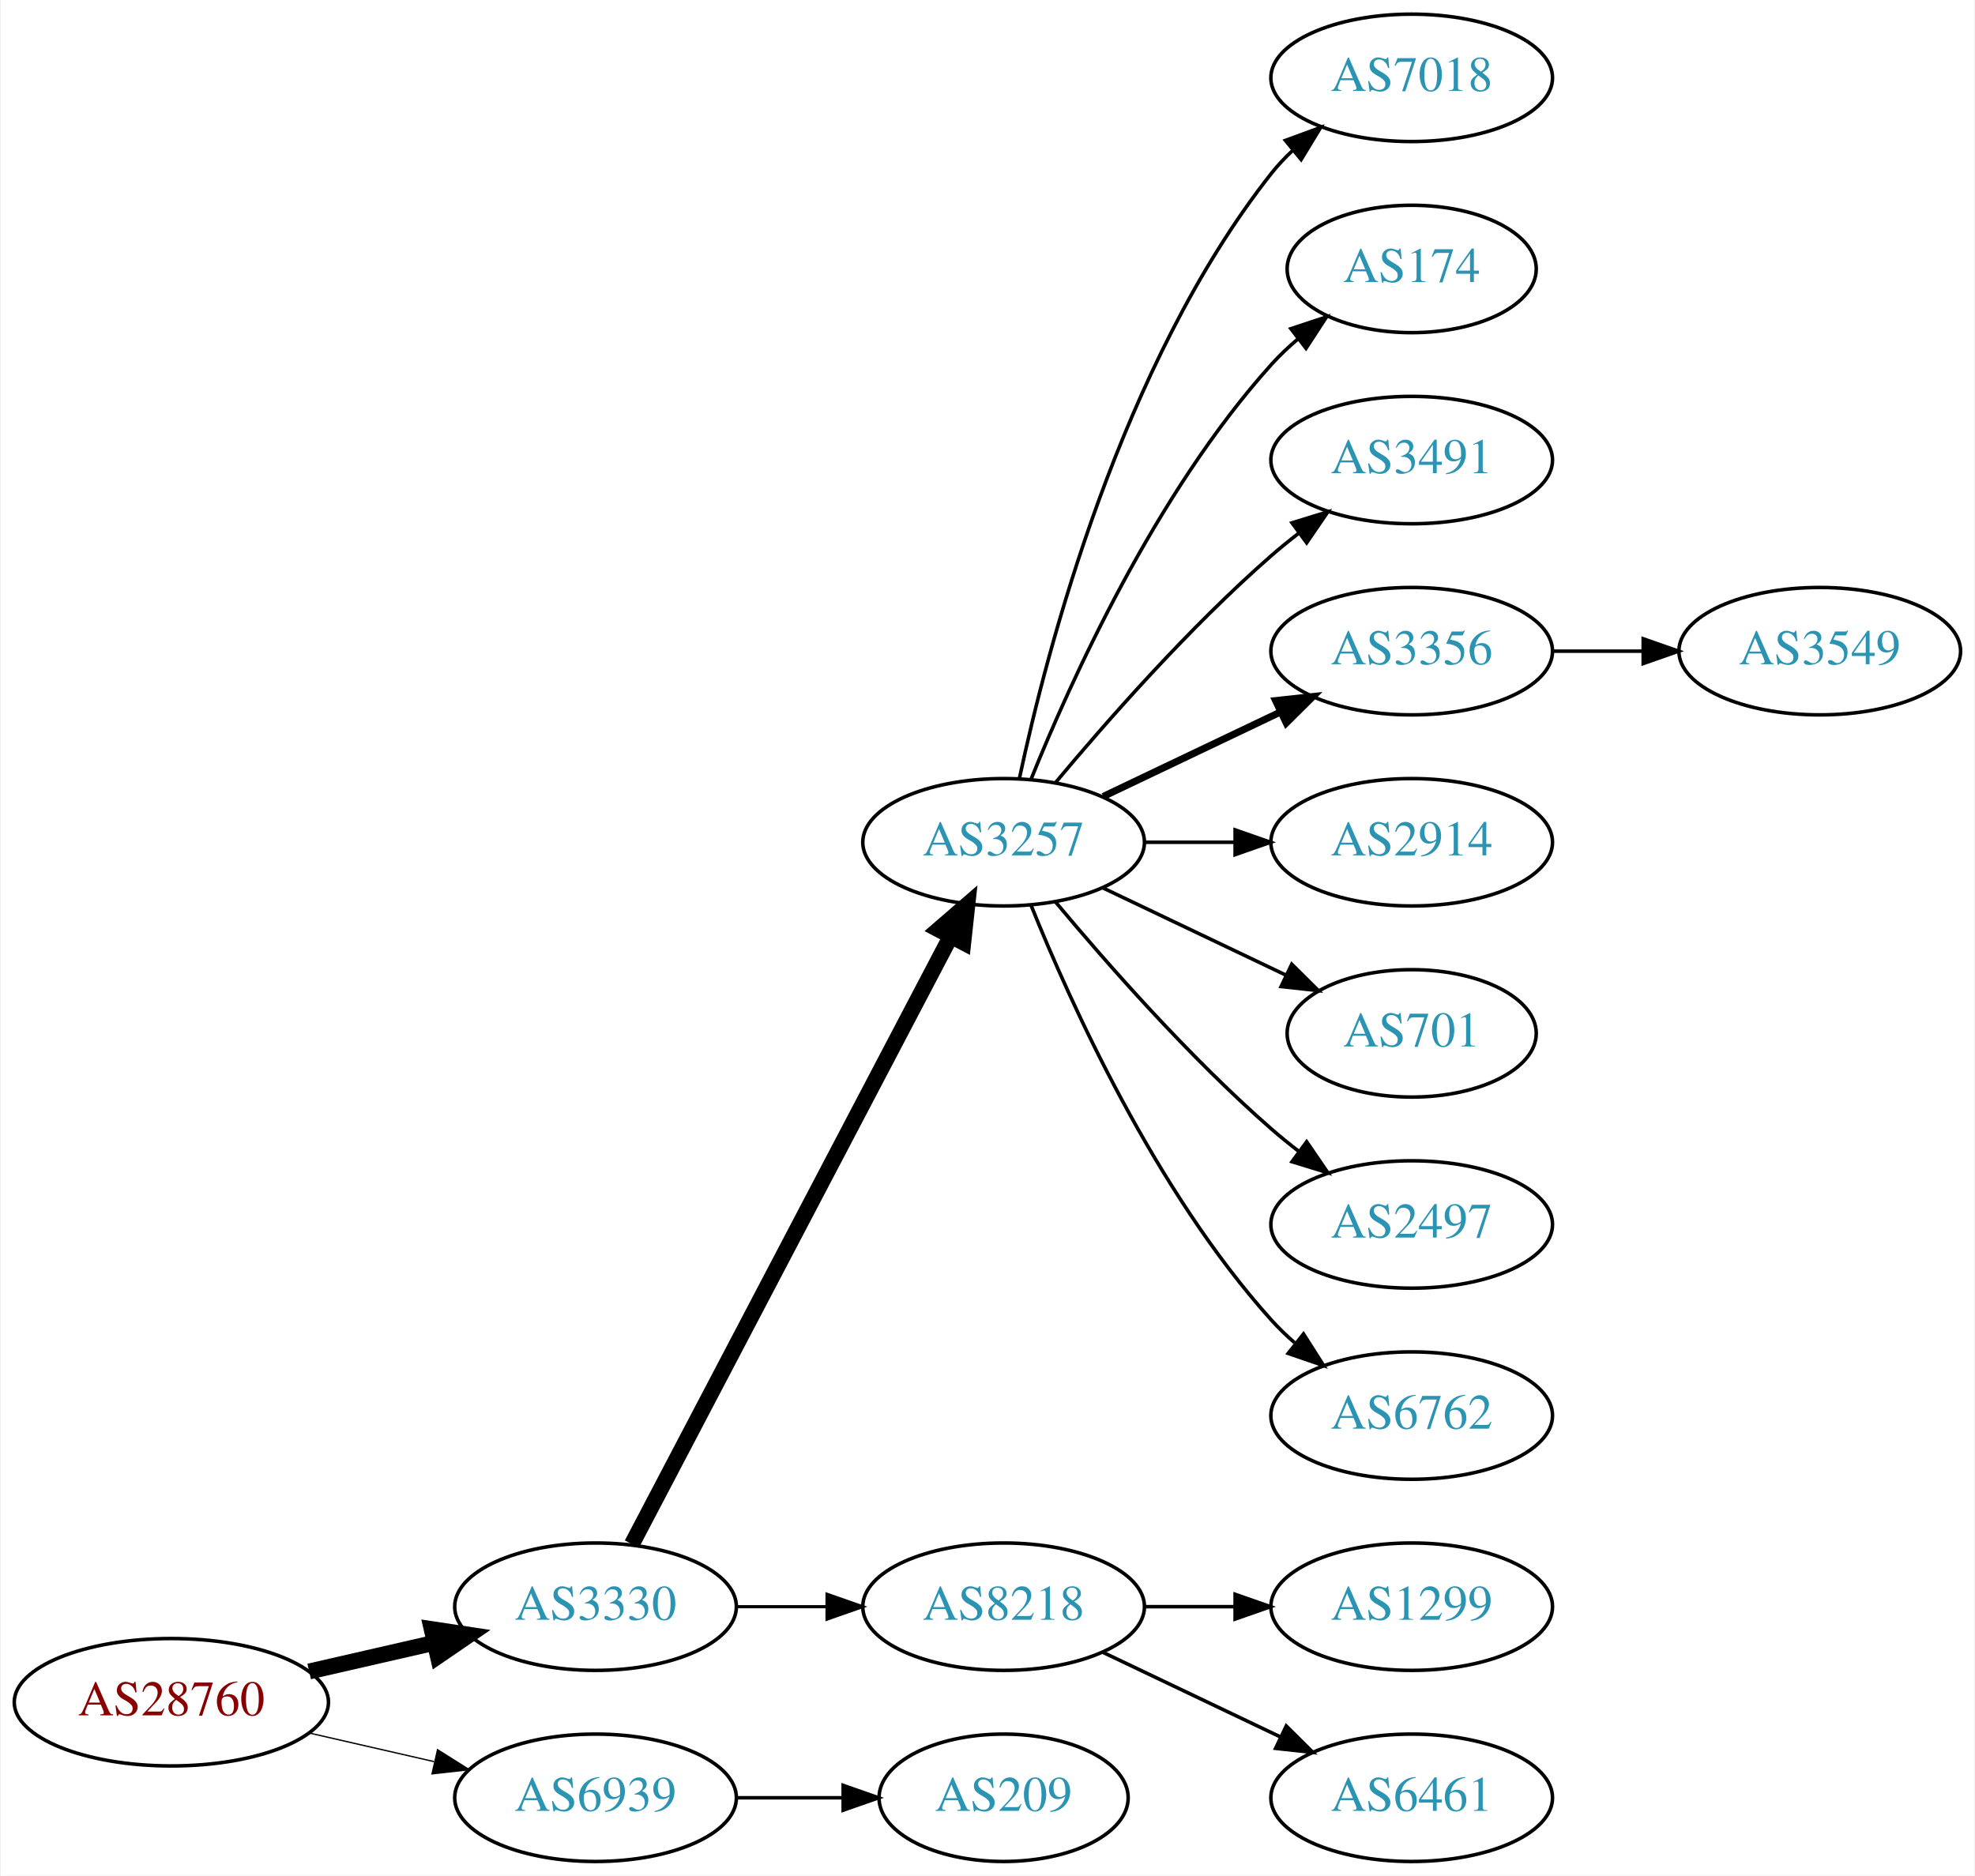
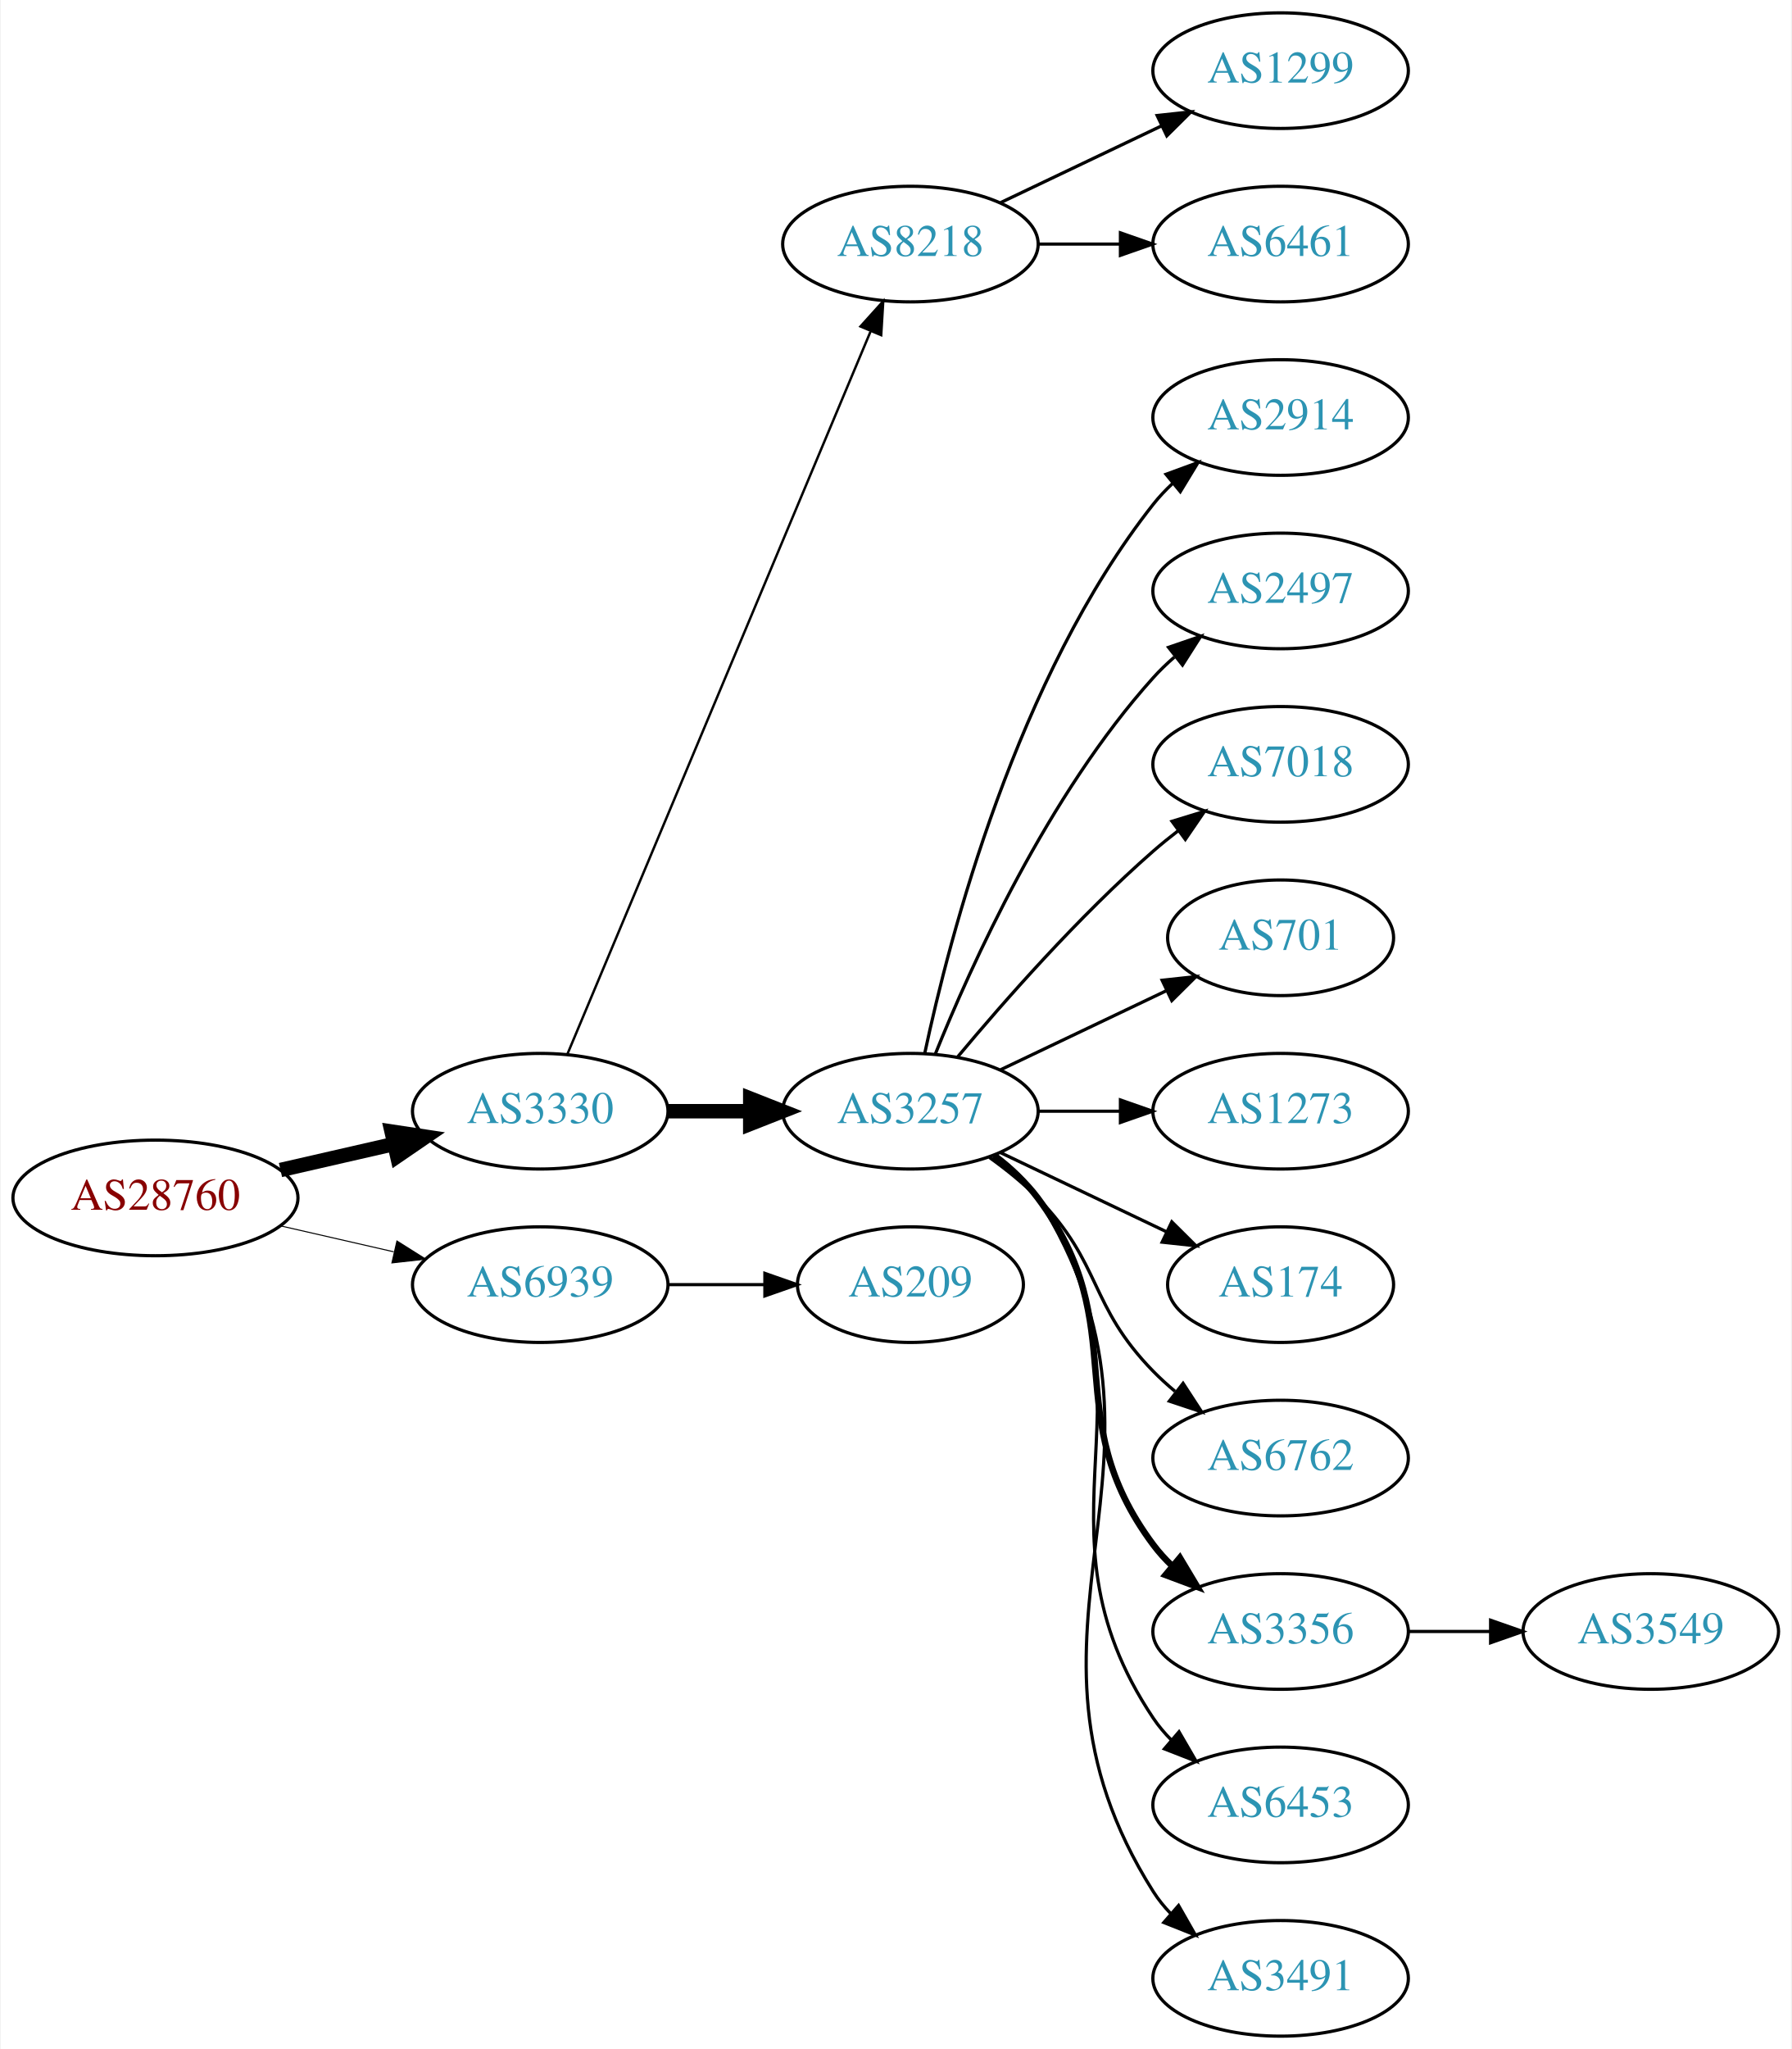
- <svg xmlns="http://www.w3.org/2000/svg" xmlns:xlink="http://www.w3.org/1999/xlink" width="558pt" height="530pt" viewBox="0.00 0.00 557.56 530.00">
-   <g id="graph0" class="graph" transform="scale(1 1) rotate(0) translate(4 526)">
-     <polygon fill="white" stroke="none" points="-4,4 -4,-526 553.564,-526 553.564,4 -4,4" />
+ <svg xmlns="http://www.w3.org/2000/svg" xmlns:xlink="http://www.w3.org/1999/xlink" width="558pt" height="638pt" viewBox="0.00 0.00 557.56 638.00">
+   <g id="graph0" class="graph" transform="scale(1 1) rotate(0) translate(4 634)">
+     <polygon fill="white" stroke="none" points="-4,4 -4,-634 553.564,-634 553.564,4 -4,4" />
    <g id="node1" class="node">
      <g id="a_node1">
        <a xlink:href="/asn/28760" xlink:title="AS28760 ~ Schaerdingerstr. 35 [AT]">
-           <ellipse fill="#ffffff" stroke="black" cx="44.196" cy="-45" rx="44.393" ry="18" />
-           <text text-anchor="middle" x="44.196" y="-41.3" font-family="Times,serif" font-size="14.00" fill="#880000">AS28760</text>
+           <ellipse fill="#ffffff" stroke="black" cx="44.196" cy="-261" rx="44.393" ry="18" />
+           <text text-anchor="middle" x="44.196" y="-257.3" font-family="Times,serif" font-size="14.00" fill="#880000">AS28760</text>
        </a>
      </g>
    </g>
    <g id="node2" class="node">
      <g id="a_node2">
        <a xlink:href="/asn/3330" xlink:title="AS3330 ~ Vienna, Austria [AT]">
-           <ellipse fill="#ffffff" stroke="black" cx="164.039" cy="-72" rx="39.794" ry="18" />
-           <text text-anchor="middle" x="164.039" y="-68.3" font-family="Times,serif" font-size="14.00" fill="#2c94b3">AS3330</text>
+           <ellipse fill="#ffffff" stroke="black" cx="164.039" cy="-288" rx="39.794" ry="18" />
+           <text text-anchor="middle" x="164.039" y="-284.3" font-family="Times,serif" font-size="14.00" fill="#2c94b3">AS3330</text>
        </a>
      </g>
    </g>
    <g id="edge1" class="edge">
-       <path fill="none" stroke="black" stroke-width="4.5" d="M83.131,-53.692C94.371,-56.267 106.784,-59.111 118.407,-61.774" />
-       <polygon fill="black" stroke="black" stroke-width="4.5" points="117.742,-65.661 128.369,-64.056 119.501,-57.985 117.742,-65.661" />
+       <path fill="none" stroke="black" stroke-width="4.5" d="M83.131,-269.692C94.371,-272.267 106.784,-275.111 118.407,-277.774" />
+       <polygon fill="black" stroke="black" stroke-width="4.5" points="117.742,-281.661 128.369,-280.057 119.501,-273.985 117.742,-281.661" />
    </g>
    <g id="node3" class="node">
      <g id="a_node3">
        <a xlink:href="/asn/6939" xlink:title="AS6939 ~ Hurricane Electric LLC [US]">
-           <ellipse fill="#ffffff" stroke="black" cx="164.039" cy="-18" rx="39.794" ry="18" />
-           <text text-anchor="middle" x="164.039" y="-14.3" font-family="Times,serif" font-size="14.00" fill="#2c94b3">AS6939</text>
+           <ellipse fill="#ffffff" stroke="black" cx="164.039" cy="-234" rx="39.794" ry="18" />
+           <text text-anchor="middle" x="164.039" y="-230.3" font-family="Times,serif" font-size="14.00" fill="#2c94b3">AS6939</text>
        </a>
      </g>
    </g>
    <g id="edge2" class="edge">
-       <path fill="none" stroke="black" stroke-width="0.375" d="M83.131,-36.308C94.371,-33.733 106.784,-30.889 118.407,-28.226" />
-       <polygon fill="black" stroke="black" stroke-width="0.375" points="119.403,-31.588 128.369,-25.944 117.84,-24.765 119.403,-31.588" />
+       <path fill="none" stroke="black" stroke-width="0.321" d="M83.131,-252.308C94.371,-249.733 106.784,-246.889 118.407,-244.226" />
+       <polygon fill="black" stroke="black" stroke-width="0.321" points="119.403,-247.588 128.369,-241.943 117.84,-240.765 119.403,-247.588" />
    </g>
    <g id="node4" class="node">
      <g id="a_node4">
+         <a xlink:href="/asn/8218" xlink:title="AS8218 ~ legacy Neotelecoms [FR]">
+           <ellipse fill="#ffffff" stroke="black" cx="279.332" cy="-558" rx="39.794" ry="18" />
+           <text text-anchor="middle" x="279.332" y="-554.3" font-family="Times,serif" font-size="14.00" fill="#2c94b3">AS8218</text>
+         </a>
+       </g>
+     </g>
+     <g id="edge3" class="edge">
+       <path fill="none" stroke="black" stroke-width="0.75" d="M172.472,-305.715C191.797,-351.771 243.72,-475.514 266.893,-530.739" />
+       <polygon fill="black" stroke="black" stroke-width="0.75" points="263.774,-532.352 270.871,-540.219 270.229,-529.644 263.774,-532.352" />
+     </g>
+     <g id="node5" class="node">
+       <g id="a_node5">
        <a xlink:href="/asn/3257" xlink:title="AS3257 ~ GTT [DE]">
          <ellipse fill="#ffffff" stroke="black" cx="279.332" cy="-288" rx="39.794" ry="18" />
          <text text-anchor="middle" x="279.332" y="-284.3" font-family="Times,serif" font-size="14.00" fill="#2c94b3">AS3257</text>
        </a>
      </g>
    </g>
-     <g id="edge3" class="edge">
-       <path fill="none" stroke="black" stroke-width="4.5" d="M174.31,-89.676C194.151,-127.505 240.829,-216.499 264.316,-261.278" />
-       <polygon fill="black" stroke="black" stroke-width="4.5" points="260.959,-263.356 269.091,-270.383 267.933,-259.698 260.959,-263.356" />
-     </g>
-     <g id="node5" class="node">
-       <g id="a_node5">
-         <a xlink:href="/asn/8218" xlink:title="AS8218 ~ legacy Neotelecoms [FR]">
-           <ellipse fill="#ffffff" stroke="black" cx="279.332" cy="-72" rx="39.794" ry="18" />
-           <text text-anchor="middle" x="279.332" y="-68.3" font-family="Times,serif" font-size="14.00" fill="#2c94b3">AS8218</text>
-         </a>
-       </g>
-     </g>
    <g id="edge4" class="edge">
-       <path fill="none" stroke="black" stroke-width="0.9" d="M203.711,-72C211.914,-72 220.678,-72 229.21,-72" />
-       <polygon fill="black" stroke="black" stroke-width="0.9" points="229.449,-75.5 239.449,-72 229.449,-68.5 229.449,-75.5" />
-     </g>
-     <g id="node17" class="node">
-       <g id="a_node17">
+       <path fill="none" stroke="black" stroke-width="4.5" d="M203.711,-288C211.914,-288 220.678,-288 229.21,-288" />
+       <polygon fill="black" stroke="black" stroke-width="4.5" points="229.449,-291.938 239.449,-288 229.449,-284.063 229.449,-291.938" />
+     </g>
+     <g id="node19" class="node">
+       <g id="a_node19">
        <a xlink:href="/asn/209" xlink:title="AS209 ~ CenturyLink Communications, LLC [US]">
-           <ellipse fill="#ffffff" stroke="black" cx="279.332" cy="-18" rx="35.194" ry="18" />
-           <text text-anchor="middle" x="279.332" y="-14.3" font-family="Times,serif" font-size="14.00" fill="#2c94b3">AS209</text>
-         </a>
-       </g>
-     </g>
-     <g id="edge16" class="edge">
-       <path fill="none" stroke="black" d="M203.711,-18C213.416,-18 223.907,-18 233.87,-18" />
-       <polygon fill="black" stroke="black" points="234.006,-21.5 244.006,-18 234.006,-14.5 234.006,-21.5" />
+           <ellipse fill="#ffffff" stroke="black" cx="279.332" cy="-234" rx="35.194" ry="18" />
+           <text text-anchor="middle" x="279.332" y="-230.3" font-family="Times,serif" font-size="14.00" fill="#2c94b3">AS209</text>
+         </a>
+       </g>
+     </g>
+     <g id="edge18" class="edge">
+       <path fill="none" stroke="black" d="M203.711,-234C213.416,-234 223.907,-234 233.87,-234" />
+       <polygon fill="black" stroke="black" points="234.006,-237.5 244.006,-234 234.006,-230.5 234.006,-237.5" />
    </g>
    <g id="node6" class="node">
      <g id="a_node6">
-         <a xlink:href="/asn/7018" xlink:title="AS7018 ~ AT&amp;T Services, Inc. [US]">
+         <a xlink:href="/asn/1299" xlink:title="AS1299 ~ Telia Carrier [EU]">
+           <ellipse fill="#ffffff" stroke="black" cx="394.625" cy="-612" rx="39.794" ry="18" />
+           <text text-anchor="middle" x="394.625" y="-608.3" font-family="Times,serif" font-size="14.00" fill="#2c94b3">AS1299</text>
+         </a>
+       </g>
+     </g>
+     <g id="edge5" class="edge">
+       <path fill="none" stroke="black" d="M307.468,-570.934C322.462,-578.081 341.283,-587.052 357.506,-594.785" />
+       <polygon fill="black" stroke="black" points="356.177,-598.028 366.71,-599.171 359.188,-591.709 356.177,-598.028" />
+     </g>
+     <g id="node7" class="node">
+       <g id="a_node7">
+         <a xlink:href="/asn/6461" xlink:title="AS6461 ~ Zayo Bandwidth [US]">
+           <ellipse fill="#ffffff" stroke="black" cx="394.625" cy="-558" rx="39.794" ry="18" />
+           <text text-anchor="middle" x="394.625" y="-554.3" font-family="Times,serif" font-size="14.00" fill="#2c94b3">AS6461</text>
+         </a>
+       </g>
+     </g>
+     <g id="edge6" class="edge">
+       <path fill="none" stroke="black" d="M319.004,-558C327.207,-558 335.971,-558 344.503,-558" />
+       <polygon fill="black" stroke="black" points="344.742,-561.5 354.742,-558 344.742,-554.5 344.742,-561.5" />
+     </g>
+     <g id="node8" class="node">
+       <g id="a_node8">
+         <a xlink:href="/asn/2914" xlink:title="AS2914 ~ NTT America, Inc. [US]">
          <ellipse fill="#ffffff" stroke="black" cx="394.625" cy="-504" rx="39.794" ry="18" />
-           <text text-anchor="middle" x="394.625" y="-500.3" font-family="Times,serif" font-size="14.00" fill="#2c94b3">AS7018</text>
-         </a>
-       </g>
-     </g>
-     <g id="edge5" class="edge">
+           <text text-anchor="middle" x="394.625" y="-500.3" font-family="Times,serif" font-size="14.00" fill="#2c94b3">AS2914</text>
+         </a>
+       </g>
+     </g>
+     <g id="edge7" class="edge">
      <path fill="none" stroke="black" d="M283.822,-306.16C291.453,-342.03 312.445,-423.155 354.978,-477 356.785,-479.288 358.838,-481.462 361.033,-483.51" />
      <polygon fill="black" stroke="black" points="358.944,-486.323 368.893,-489.966 363.387,-480.914 358.944,-486.323" />
    </g>
-     <g id="node7" class="node">
-       <g id="a_node7">
-         <a xlink:href="/asn/174" xlink:title="AS174 ~ Cogent Communications [US]">
-           <ellipse fill="#ffffff" stroke="black" cx="394.625" cy="-450" rx="35.194" ry="18" />
-           <text text-anchor="middle" x="394.625" y="-446.3" font-family="Times,serif" font-size="14.00" fill="#2c94b3">AS174</text>
-         </a>
-       </g>
-     </g>
-     <g id="edge6" class="edge">
-       <path fill="none" stroke="black" d="M287.079,-305.787C298.13,-333.243 322.184,-386.578 354.978,-423 357.294,-425.572 359.899,-428.03 362.634,-430.343" />
-       <polygon fill="black" stroke="black" points="360.5,-433.117 370.557,-436.448 364.772,-427.572 360.5,-433.117" />
-     </g>
-     <g id="node8" class="node">
-       <g id="a_node8">
-         <a xlink:href="/asn/3491" xlink:title="AS3491 ~ PCCW Global, Inc. [US]">
+     <g id="node9" class="node">
+       <g id="a_node9">
+         <a xlink:href="/asn/2497" xlink:title="AS2497 ~ Internet Initiative Japan Inc. [JP]">
+           <ellipse fill="#ffffff" stroke="black" cx="394.625" cy="-450" rx="39.794" ry="18" />
+           <text text-anchor="middle" x="394.625" y="-446.3" font-family="Times,serif" font-size="14.00" fill="#2c94b3">AS2497</text>
+         </a>
+       </g>
+     </g>
+     <g id="edge8" class="edge">
+       <path fill="none" stroke="black" d="M287.079,-305.787C298.13,-333.243 322.184,-386.578 354.978,-423 356.98,-425.224 359.199,-427.363 361.532,-429.397" />
+       <polygon fill="black" stroke="black" points="359.73,-432.433 369.751,-435.873 364.062,-426.935 359.73,-432.433" />
+     </g>
+     <g id="node10" class="node">
+       <g id="a_node10">
+         <a xlink:href="/asn/7018" xlink:title="AS7018 ~ AT&amp;T Services, Inc. [US]">
          <ellipse fill="#ffffff" stroke="black" cx="394.625" cy="-396" rx="39.794" ry="18" />
-           <text text-anchor="middle" x="394.625" y="-392.3" font-family="Times,serif" font-size="14.00" fill="#2c94b3">AS3491</text>
-         </a>
-       </g>
-     </g>
-     <g id="edge7" class="edge">
+           <text text-anchor="middle" x="394.625" y="-392.3" font-family="Times,serif" font-size="14.00" fill="#2c94b3">AS7018</text>
+         </a>
+       </g>
+     </g>
+     <g id="edge9" class="edge">
      <path fill="none" stroke="black" d="M293.962,-304.817C308.244,-321.929 331.791,-348.745 354.978,-369 357.444,-371.154 360.082,-373.294 362.78,-375.372" />
      <polygon fill="black" stroke="black" points="360.805,-378.264 370.934,-381.37 364.953,-372.625 360.805,-378.264" />
-     </g>
-     <g id="node9" class="node">
-       <g id="a_node9">
-         <a xlink:href="/asn/3356" xlink:title="AS3356 ~ Level 3 Parent, LLC [US]">
-           <ellipse fill="#ffffff" stroke="black" cx="394.625" cy="-342" rx="39.794" ry="18" />
-           <text text-anchor="middle" x="394.625" y="-338.3" font-family="Times,serif" font-size="14.00" fill="#2c94b3">AS3356</text>
-         </a>
-       </g>
-     </g>
-     <g id="edge8" class="edge">
-       <path fill="none" stroke="black" stroke-width="2" d="M307.468,-300.934C322.462,-308.081 341.283,-317.052 357.506,-324.785" />
-       <polygon fill="black" stroke="black" stroke-width="2" points="356.177,-328.028 366.71,-329.171 359.188,-321.709 356.177,-328.028" />
-     </g>
-     <g id="node10" class="node">
-       <g id="a_node10">
-         <a xlink:href="/asn/2914" xlink:title="AS2914 ~ NTT America, Inc. [US]">
-           <ellipse fill="#ffffff" stroke="black" cx="394.625" cy="-288" rx="39.794" ry="18" />
-           <text text-anchor="middle" x="394.625" y="-284.3" font-family="Times,serif" font-size="14.00" fill="#2c94b3">AS2914</text>
-         </a>
-       </g>
-     </g>
-     <g id="edge9" class="edge">
-       <path fill="none" stroke="black" d="M319.004,-288C327.207,-288 335.971,-288 344.503,-288" />
-       <polygon fill="black" stroke="black" points="344.742,-291.5 354.742,-288 344.742,-284.5 344.742,-291.5" />
    </g>
    <g id="node11" class="node">
      <g id="a_node11">
        <a xlink:href="/asn/701" xlink:title="AS701 ~ UUNET [US]">
+           <ellipse fill="#ffffff" stroke="black" cx="394.625" cy="-342" rx="35.194" ry="18" />
+           <text text-anchor="middle" x="394.625" y="-338.3" font-family="Times,serif" font-size="14.00" fill="#2c94b3">AS701</text>
+         </a>
+       </g>
+     </g>
+     <g id="edge10" class="edge">
+       <path fill="none" stroke="black" d="M307.468,-300.934C322.9,-308.29 342.385,-317.577 358.92,-325.459" />
+       <polygon fill="black" stroke="black" points="357.729,-328.768 368.262,-329.911 360.741,-322.449 357.729,-328.768" />
+     </g>
+     <g id="node12" class="node">
+       <g id="a_node12">
+         <a xlink:href="/asn/1273" xlink:title="AS1273 ~ Vodafone Group PLC [EU]">
+           <ellipse fill="#ffffff" stroke="black" cx="394.625" cy="-288" rx="39.794" ry="18" />
+           <text text-anchor="middle" x="394.625" y="-284.3" font-family="Times,serif" font-size="14.00" fill="#2c94b3">AS1273</text>
+         </a>
+       </g>
+     </g>
+     <g id="edge11" class="edge">
+       <path fill="none" stroke="black" d="M319.004,-288C327.207,-288 335.971,-288 344.503,-288" />
+       <polygon fill="black" stroke="black" points="344.742,-291.5 354.742,-288 344.742,-284.5 344.742,-291.5" />
+     </g>
+     <g id="node13" class="node">
+       <g id="a_node13">
+         <a xlink:href="/asn/174" xlink:title="AS174 ~ Cogent Communications [US]">
          <ellipse fill="#ffffff" stroke="black" cx="394.625" cy="-234" rx="35.194" ry="18" />
-           <text text-anchor="middle" x="394.625" y="-230.3" font-family="Times,serif" font-size="14.00" fill="#2c94b3">AS701</text>
-         </a>
-       </g>
-     </g>
-     <g id="edge10" class="edge">
+           <text text-anchor="middle" x="394.625" y="-230.3" font-family="Times,serif" font-size="14.00" fill="#2c94b3">AS174</text>
+         </a>
+       </g>
+     </g>
+     <g id="edge12" class="edge">
      <path fill="none" stroke="black" d="M307.468,-275.066C322.9,-267.71 342.385,-258.423 358.92,-250.541" />
      <polygon fill="black" stroke="black" points="360.741,-253.551 368.262,-246.089 357.729,-247.232 360.741,-253.551" />
    </g>
-     <g id="node12" class="node">
-       <g id="a_node12">
-         <a xlink:href="/asn/2497" xlink:title="AS2497 ~ Internet Initiative Japan Inc. [JP]">
-           <ellipse fill="#ffffff" stroke="black" cx="394.625" cy="-180" rx="39.794" ry="18" />
-           <text text-anchor="middle" x="394.625" y="-176.3" font-family="Times,serif" font-size="14.00" fill="#2c94b3">AS2497</text>
-         </a>
-       </g>
-     </g>
-     <g id="edge11" class="edge">
-       <path fill="none" stroke="black" d="M293.962,-271.183C308.244,-254.071 331.791,-227.255 354.978,-207 357.444,-204.846 360.082,-202.706 362.78,-200.628" />
-       <polygon fill="black" stroke="black" points="364.953,-203.375 370.934,-194.63 360.805,-197.736 364.953,-203.375" />
-     </g>
-     <g id="node13" class="node">
-       <g id="a_node13">
-         <a xlink:href="/asn/6762" xlink:title="AS6762 ~ TELECOM ITALIA SPARKLE S.p.A. [IT]">
-           <ellipse fill="#ffffff" stroke="black" cx="394.625" cy="-126" rx="39.794" ry="18" />
-           <text text-anchor="middle" x="394.625" y="-122.3" font-family="Times,serif" font-size="14.00" fill="#2c94b3">AS6762</text>
-         </a>
-       </g>
-     </g>
-     <g id="edge12" class="edge">
-       <path fill="none" stroke="black" d="M287.079,-270.213C298.13,-242.757 322.184,-189.422 354.978,-153 356.98,-150.776 359.199,-148.637 361.532,-146.603" />
-       <polygon fill="black" stroke="black" points="364.062,-149.065 369.751,-140.127 359.73,-143.567 364.062,-149.065" />
-     </g>
    <g id="node14" class="node">
      <g id="a_node14">
-         <a xlink:href="/asn/1299" xlink:title="AS1299 ~ Telia Carrier [EU]">
-           <ellipse fill="#ffffff" stroke="black" cx="394.625" cy="-72" rx="39.794" ry="18" />
-           <text text-anchor="middle" x="394.625" y="-68.3" font-family="Times,serif" font-size="14.00" fill="#2c94b3">AS1299</text>
+         <a xlink:href="/asn/6762" xlink:title="AS6762 ~ TELECOM ITALIA SPARKLE S.p.A. [IT]">
+           <ellipse fill="#ffffff" stroke="black" cx="394.625" cy="-180" rx="39.794" ry="18" />
+           <text text-anchor="middle" x="394.625" y="-176.3" font-family="Times,serif" font-size="14.00" fill="#2c94b3">AS6762</text>
        </a>
      </g>
    </g>
    <g id="edge13" class="edge">
-       <path fill="none" stroke="black" d="M319.004,-72C327.207,-72 335.971,-72 344.503,-72" />
-       <polygon fill="black" stroke="black" points="344.742,-75.5 354.742,-72 344.742,-68.5 344.742,-75.5" />
+       <path fill="none" stroke="black" d="M303.926,-273.611C309.182,-269.852 314.513,-265.563 318.978,-261 339.151,-240.383 334.806,-227.617 354.978,-207 357.071,-204.861 359.354,-202.782 361.731,-200.79" />
+       <polygon fill="black" stroke="black" points="364.249,-203.268 370.031,-194.389 359.974,-197.725 364.249,-203.268" />
    </g>
    <g id="node15" class="node">
      <g id="a_node15">
-         <a xlink:href="/asn/6461" xlink:title="AS6461 ~ Zayo Bandwidth [US]">
-           <ellipse fill="#ffffff" stroke="black" cx="394.625" cy="-18" rx="39.794" ry="18" />
-           <text text-anchor="middle" x="394.625" y="-14.3" font-family="Times,serif" font-size="14.00" fill="#2c94b3">AS6461</text>
+         <a xlink:href="/asn/3356" xlink:title="AS3356 ~ Level 3 Parent, LLC [US]">
+           <ellipse fill="#ffffff" stroke="black" cx="394.625" cy="-126" rx="39.794" ry="18" />
+           <text text-anchor="middle" x="394.625" y="-122.3" font-family="Times,serif" font-size="14.00" fill="#2c94b3">AS3356</text>
        </a>
      </g>
    </g>
    <g id="edge14" class="edge">
-       <path fill="none" stroke="black" d="M307.468,-59.066C322.462,-51.919 341.283,-42.948 357.506,-35.215" />
-       <polygon fill="black" stroke="black" points="359.188,-38.291 366.71,-30.829 356.177,-31.972 359.188,-38.291" />
+       <path fill="none" stroke="black" stroke-width="2" d="M305.262,-274.118C310.338,-270.389 315.256,-265.984 318.978,-261 349.249,-220.458 324.707,-193.542 354.978,-153 356.723,-150.664 358.73,-148.455 360.893,-146.383" />
+       <polygon fill="black" stroke="black" stroke-width="2" points="363.253,-148.973 368.694,-139.882 358.771,-143.595 363.253,-148.973" />
    </g>
    <g id="node16" class="node">
      <g id="a_node16">
+         <a xlink:href="/asn/6453" xlink:title="AS6453 ~ TATA COMMUNICATIONS (AMERICA) INC [US]">
+           <ellipse fill="#ffffff" stroke="black" cx="394.625" cy="-72" rx="39.794" ry="18" />
+           <text text-anchor="middle" x="394.625" y="-68.3" font-family="Times,serif" font-size="14.00" fill="#2c94b3">AS6453</text>
+         </a>
+       </g>
+     </g>
+     <g id="edge15" class="edge">
+       <path fill="none" stroke="black" d="M305.651,-274.393C310.707,-270.649 315.518,-266.169 318.978,-261 360.003,-199.706 313.954,-160.294 354.978,-99 356.6,-96.577 358.519,-94.305 360.621,-92.19" />
+       <polygon fill="black" stroke="black" points="362.988,-94.771 368.306,-85.607 358.434,-89.454 362.988,-94.771" />
+     </g>
+     <g id="node17" class="node">
+       <g id="a_node17">
+         <a xlink:href="/asn/3491" xlink:title="AS3491 ~ PCCW Global, Inc. [US]">
+           <ellipse fill="#ffffff" stroke="black" cx="394.625" cy="-18" rx="39.794" ry="18" />
+           <text text-anchor="middle" x="394.625" y="-14.3" font-family="Times,serif" font-size="14.00" fill="#2c94b3">AS3491</text>
+         </a>
+       </g>
+     </g>
+     <g id="edge16" class="edge">
+       <path fill="none" stroke="black" d="M305.858,-274.528C310.903,-270.777 315.658,-266.26 318.978,-261 370.928,-178.7 303.028,-127.3 354.978,-45 356.534,-42.534 358.406,-40.232 360.475,-38.095" />
+       <polygon fill="black" stroke="black" points="362.845,-40.673 368.099,-31.473 358.254,-35.389 362.845,-40.673" />
+     </g>
+     <g id="node18" class="node">
+       <g id="a_node18">
        <a xlink:href="/asn/3549" xlink:title="AS3549 ~ Level 3 Parent, LLC [US]">
-           <ellipse fill="#ffffff" stroke="black" cx="509.918" cy="-342" rx="39.794" ry="18" />
-           <text text-anchor="middle" x="509.918" y="-338.3" font-family="Times,serif" font-size="14.00" fill="#2c94b3">AS3549</text>
-         </a>
-       </g>
-     </g>
-     <g id="edge15" class="edge">
-       <path fill="none" stroke="black" d="M434.297,-342C442.5,-342 451.264,-342 459.796,-342" />
-       <polygon fill="black" stroke="black" points="460.035,-345.5 470.035,-342 460.035,-338.5 460.035,-345.5" />
+           <ellipse fill="#ffffff" stroke="black" cx="509.918" cy="-126" rx="39.794" ry="18" />
+           <text text-anchor="middle" x="509.918" y="-122.3" font-family="Times,serif" font-size="14.00" fill="#2c94b3">AS3549</text>
+         </a>
+       </g>
+     </g>
+     <g id="edge17" class="edge">
+       <path fill="none" stroke="black" d="M434.297,-126C442.5,-126 451.264,-126 459.796,-126" />
+       <polygon fill="black" stroke="black" points="460.035,-129.5 470.035,-126 460.035,-122.5 460.035,-129.5" />
    </g>
  </g>
</svg>
